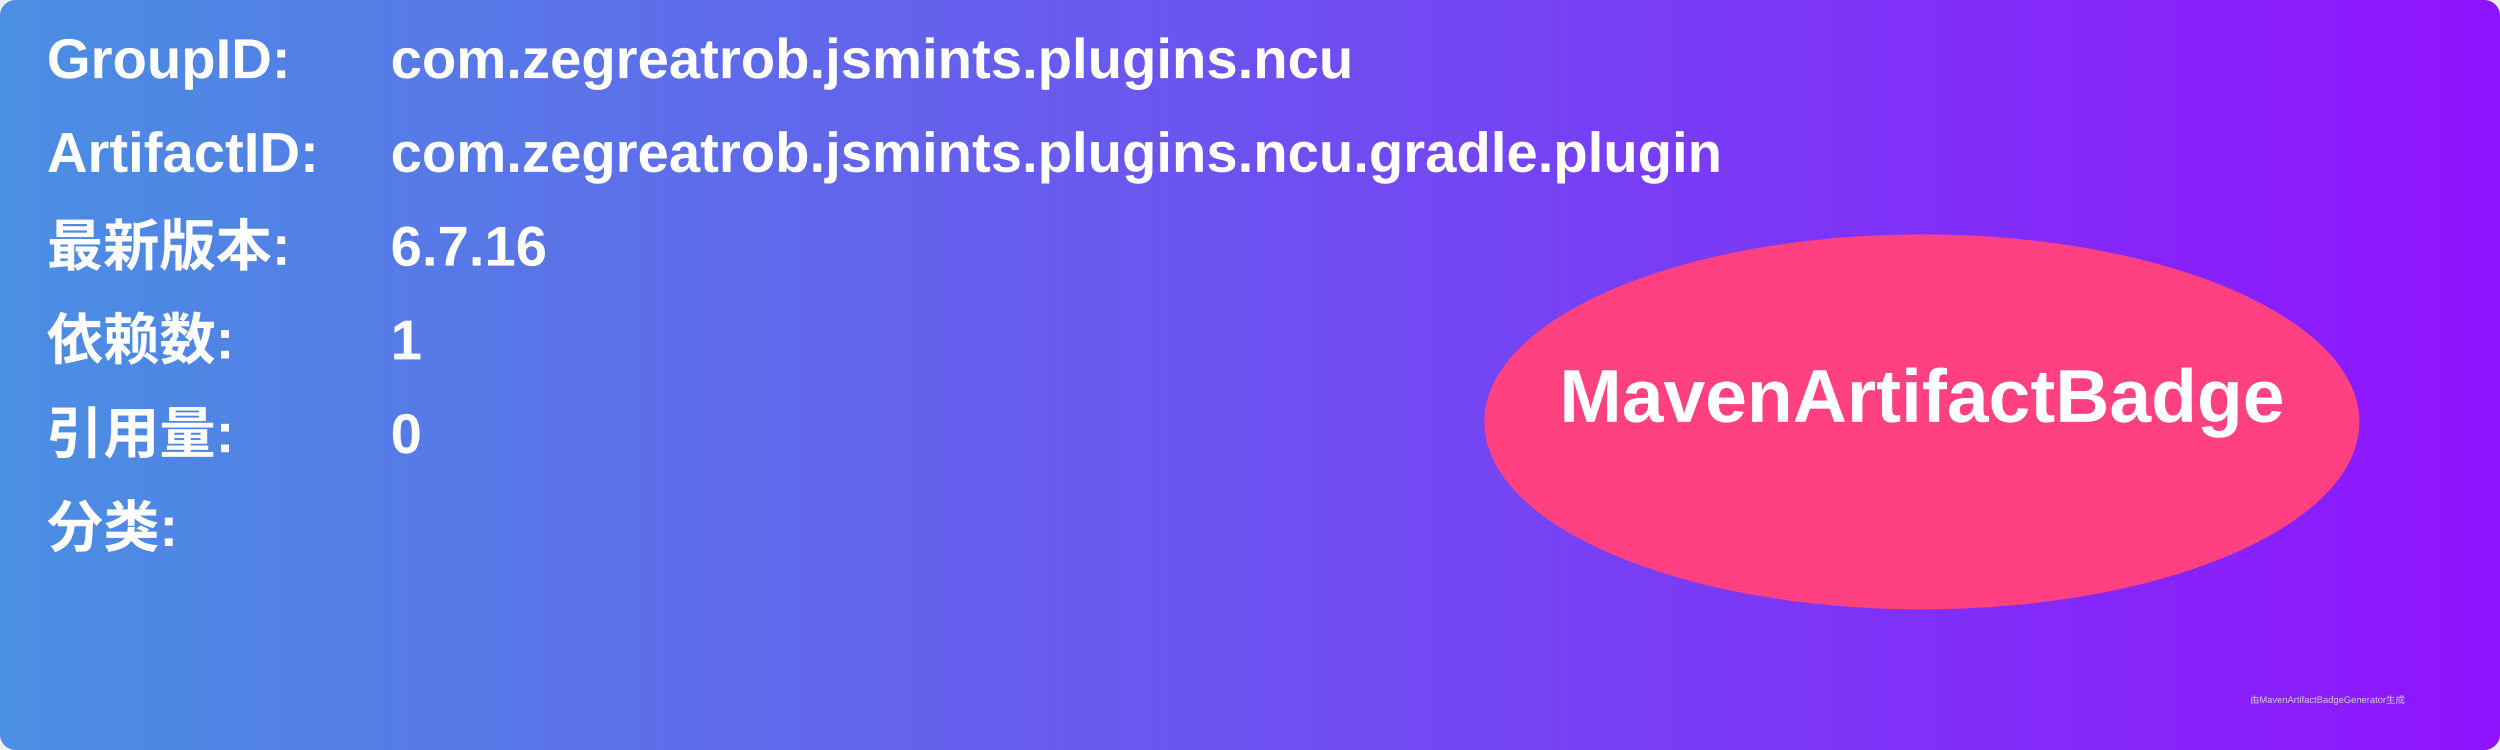
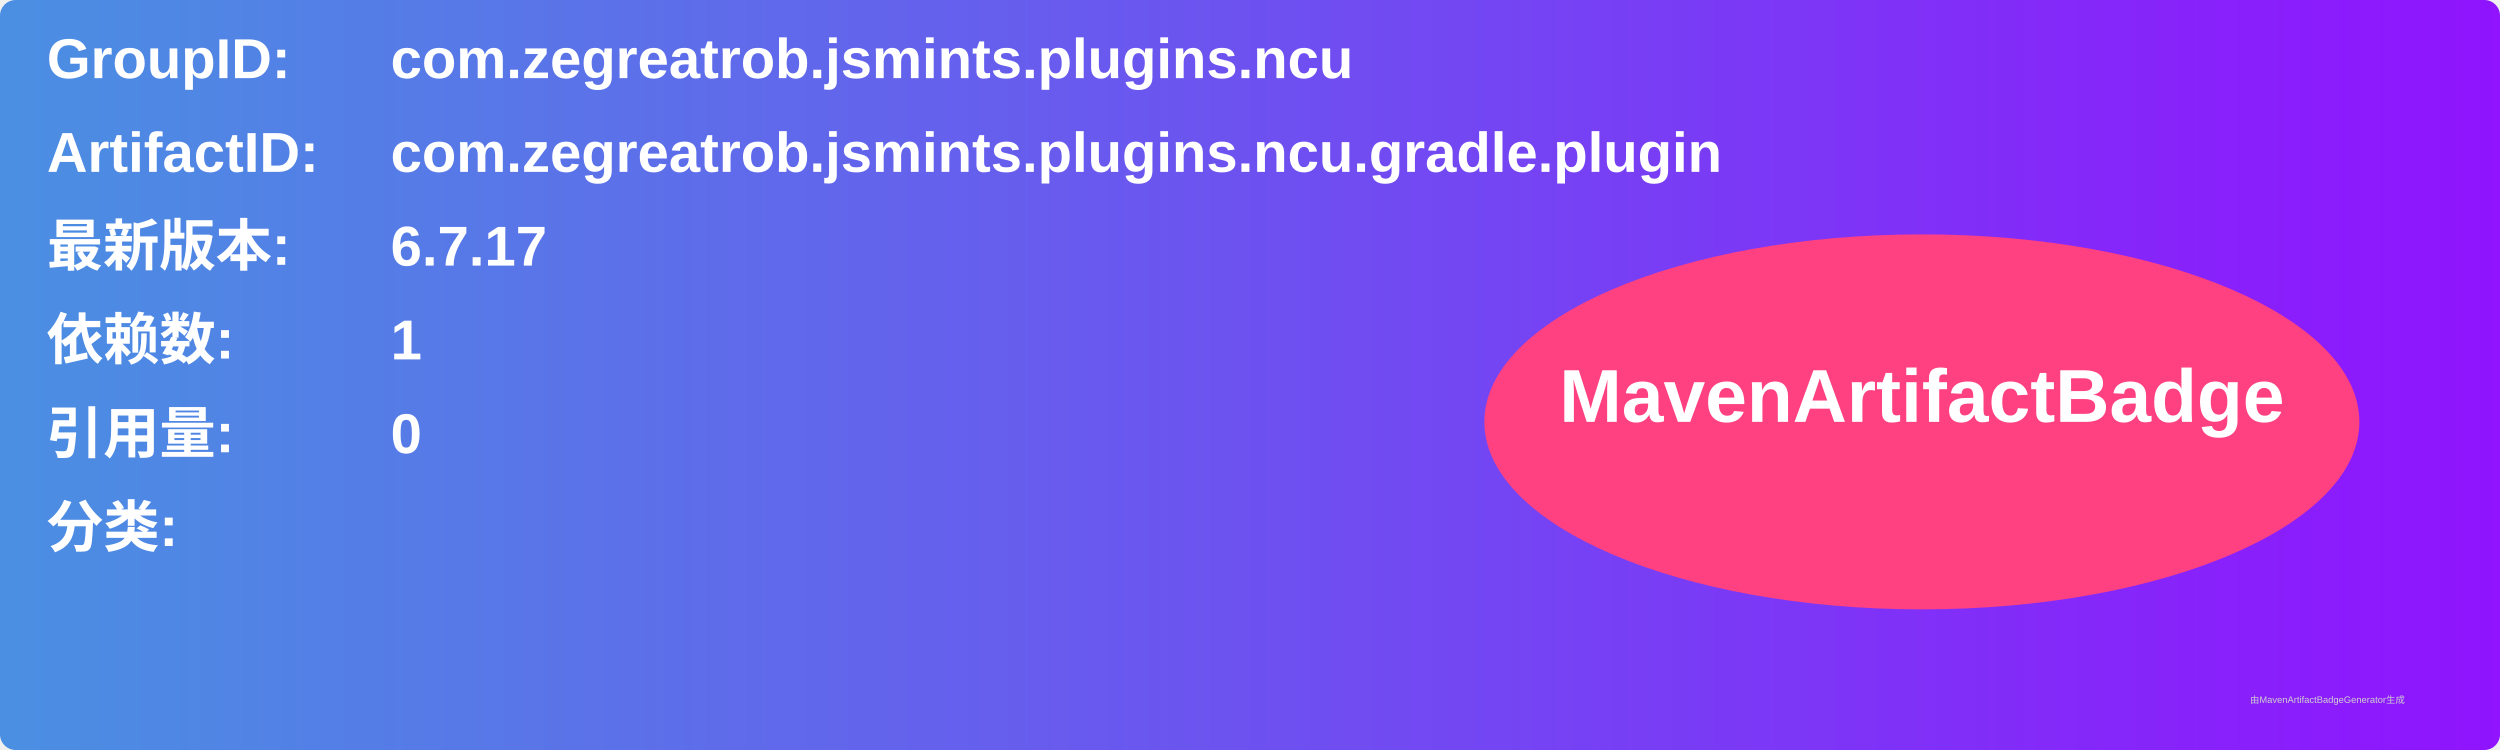
<svg xmlns="http://www.w3.org/2000/svg" width="800" height="240" viewBox="0 0 800 240">
  <linearGradient id="grad" x1="0%" y1="0%" x2="100%" y2="0%">
    <stop offset="0%" stop-color="#4a90e2" />
    <stop offset="100%" stop-color="#9013fe" />
  </linearGradient>
  <rect width="100%" height="100%" rx="5" ry="5" fill="url(#grad)" />
  <g transform="translate(15, 15)">
    <text x="0" y="10" font-family="Arial" font-size="18" fill="white" font-weight="bold" width="260">GroupID:</text>
    <text x="110" y="10" font-family="Arial" font-size="18" fill="white" font-weight="bold" width="460">com.zegreatrob.jsmints.plugins.ncu</text>
    <text x="0" y="40" font-family="Arial" font-size="18" fill="white" font-weight="bold" width="260">ArtifactID:</text>
    <text x="110" y="40" font-family="Arial" font-size="18" fill="white" font-weight="bold" width="460">com.zegreatrob.jsmints.plugins.ncu.gradle.plugin</text>
    <text x="0" y="70" font-family="Arial" font-size="18" fill="white" font-weight="bold">最新版本:</text>
    <text x="110" y="70" font-family="Arial" font-size="18" fill="white" font-weight="bold">
-       <tspan font-weight="bold">6.7.16</tspan>
+       <tspan font-weight="bold">6.7.17</tspan>
    </text>
    <text x="0" y="100" font-family="Arial" font-size="18" fill="white" font-weight="bold">依赖数: </text>
    <text x="110" y="100" font-family="Arial" font-size="18" fill="white">
      <tspan font-weight="bold">1</tspan>
    </text>
    <text x="0" y="130" font-family="Arial" font-size="18" fill="white" font-weight="bold">引用量: </text>
    <text x="110" y="130" font-family="Arial" font-size="18" fill="white">
      <tspan font-weight="bold">0</tspan>
    </text>
    <text x="0" y="160" font-family="Arial" font-size="18" fill="white" font-weight="bold">分类:</text>
    <text x="10" y="190" font-family="Arial" font-size="10" fill="white">
      <tspan font-weight="bold" />
    </text>
    <ellipse cx="600" cy="120" rx="140" ry="60" fill="#ff4081" />
    <text x="600" y="120" text-anchor="middle" font-family="Arial" font-size="24" fill="white" font-weight="bold">MavenArtifactBadge</text>
  </g>
  <text x="720" y="225" font-family="Arial" font-size="3" fill="#d0d0d0">由MavenArtifactBadgeGenerator生成</text>
</svg>
